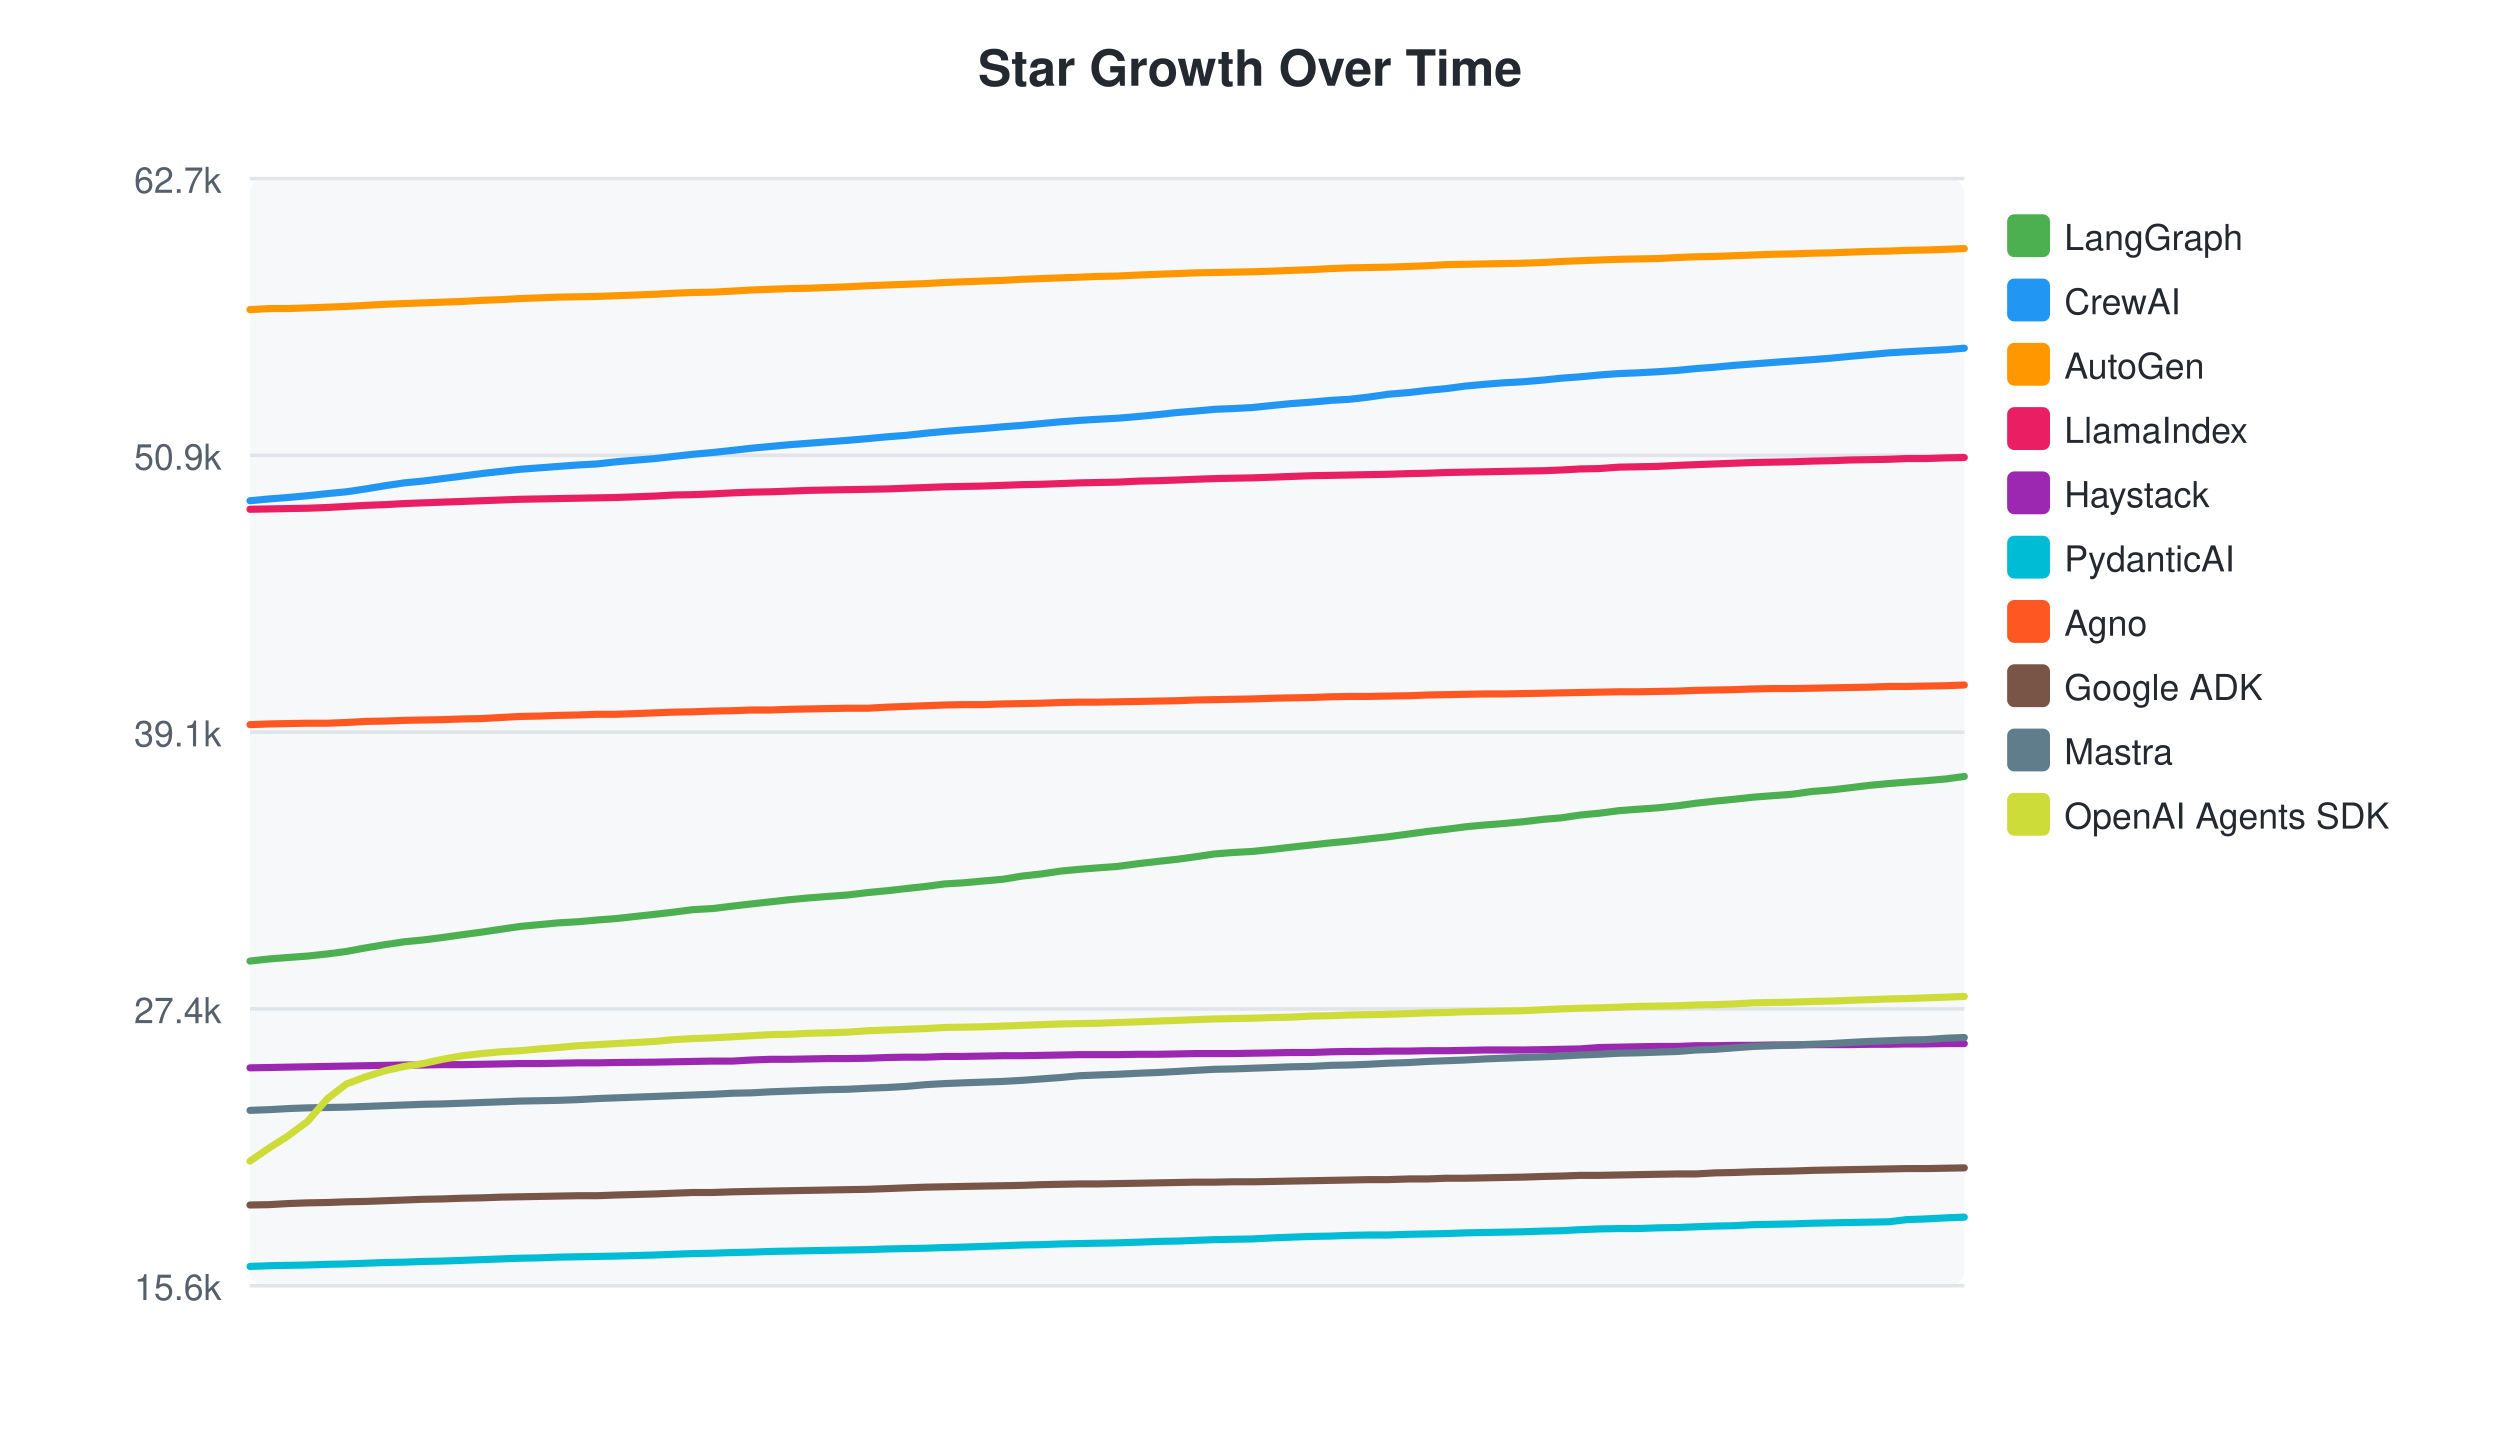
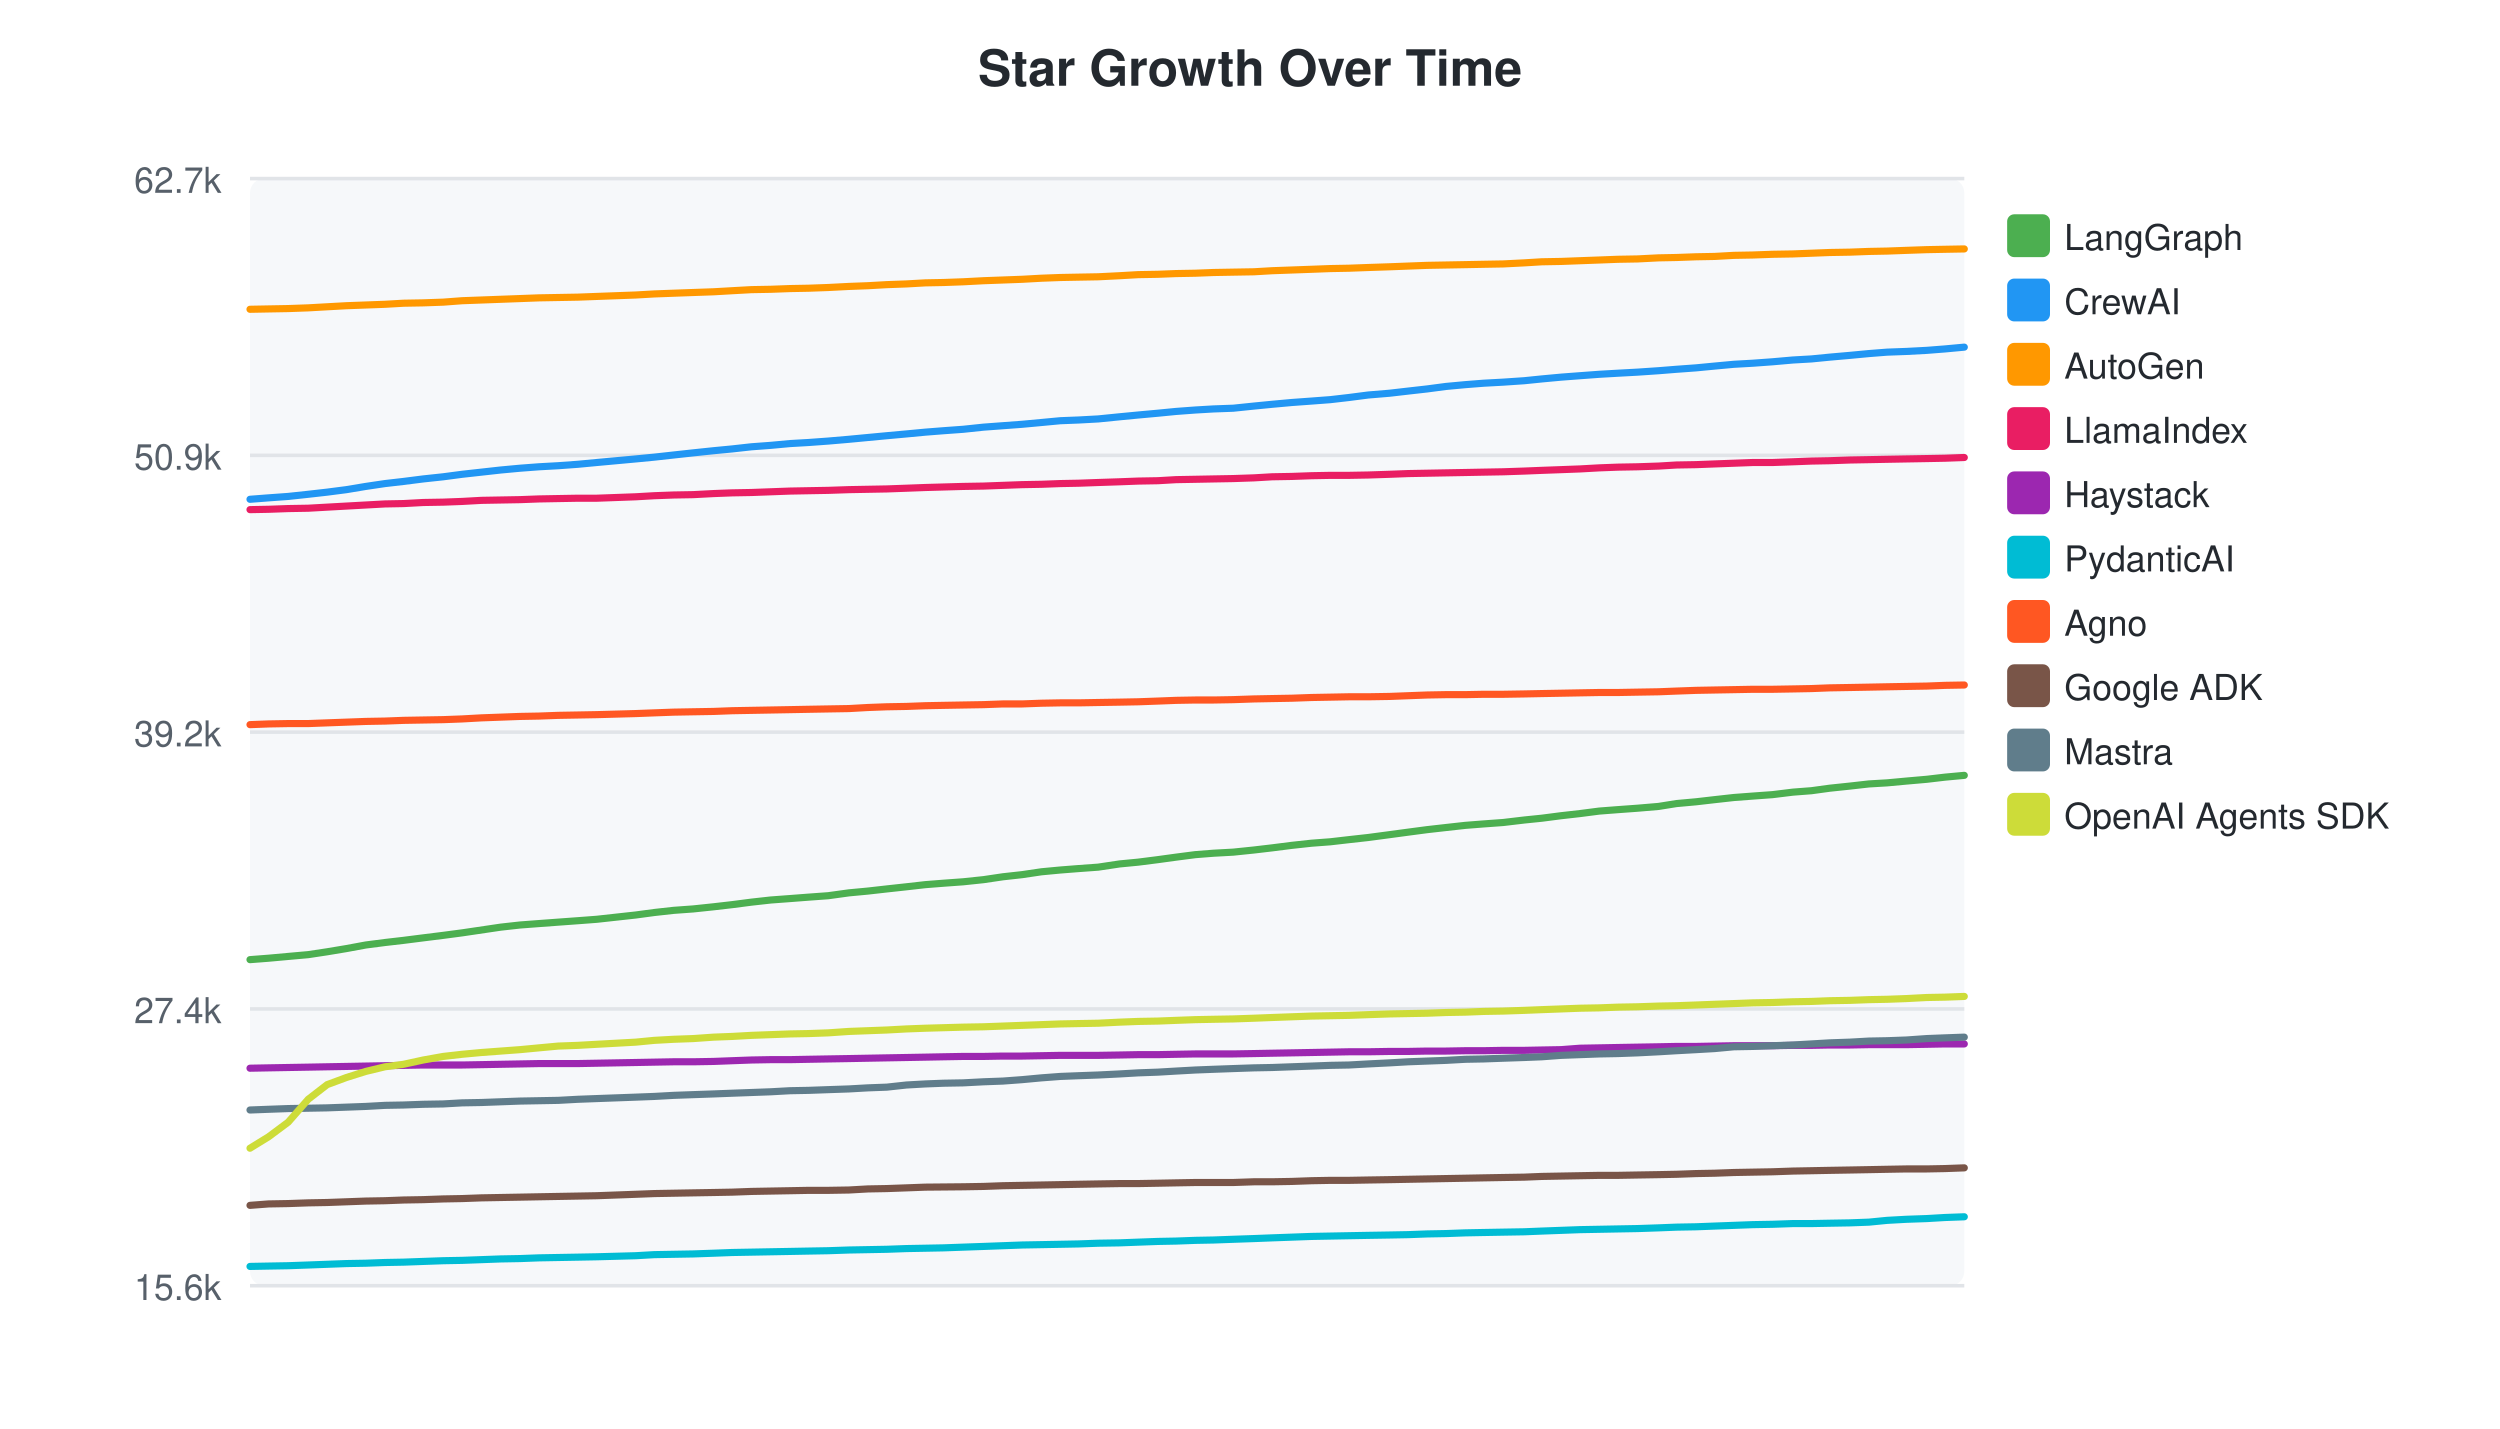
<svg xmlns="http://www.w3.org/2000/svg" width="700" height="400">
  <style>text { font-family: -apple-system, BlinkMacSystemFont, "Segoe UI", Helvetica, Arial, sans-serif; }</style>
  <text x="350" y="24" text-anchor="middle" font-size="14" font-weight="bold" fill="#24292f">Star Growth Over Time</text>
  <rect x="70" y="50" width="480" height="310" fill="#f6f8fa" rx="4" />
  <line x1="70" y1="50.0" x2="550" y2="50.0" stroke="#e1e4e8" stroke-width="1" />
  <text x="62" y="54.0" text-anchor="end" font-size="10" fill="#57606a">62.7k</text>
  <line x1="70" y1="127.5" x2="550" y2="127.5" stroke="#e1e4e8" stroke-width="1" />
  <text x="62" y="131.5" text-anchor="end" font-size="10" fill="#57606a">50.9k</text>
  <line x1="70" y1="205.0" x2="550" y2="205.0" stroke="#e1e4e8" stroke-width="1" />
-   <text x="62" y="209.0" text-anchor="end" font-size="10" fill="#57606a">39.1k</text>
+   <text x="62" y="209.0" text-anchor="end" font-size="10" fill="#57606a">39.2k</text>
  <line x1="70" y1="282.5" x2="550" y2="282.5" stroke="#e1e4e8" stroke-width="1" />
  <text x="62" y="286.5" text-anchor="end" font-size="10" fill="#57606a">27.4k</text>
  <line x1="70" y1="360.0" x2="550" y2="360.0" stroke="#e1e4e8" stroke-width="1" />
  <text x="62" y="364.0" text-anchor="end" font-size="10" fill="#57606a">15.6k</text>
-   <path d="M70.0,269.1 L75.4,268.5 L80.6,268.1 L86.1,267.7 L91.7,267.1 L97.0,266.4 L102.4,265.4 L107.8,264.5 L113.2,263.7 L118.4,263.2 L123.9,262.5 L129.5,261.7 L134.8,261.0 L140.2,260.2 L145.6,259.4 L151.0,258.9 L156.3,258.4 L161.7,258.1 L167.2,257.6 L172.5,257.2 L183.4,256.0 L188.6,255.4 L194.0,254.7 L199.5,254.4 L205.2,253.7 L210.4,253.1 L215.8,252.5 L221.2,251.9 L226.6,251.4 L231.8,251.0 L237.3,250.6 L243.1,249.9 L248.4,249.4 L253.7,248.8 L259.2,248.2 L264.5,247.5 L269.6,247.2 L275.1,246.7 L280.8,246.2 L286.2,245.3 L291.6,244.7 L297.0,243.9 L302.3,243.4 L307.4,243.0 L312.9,242.6 L318.9,241.8 L324.1,241.2 L329.6,240.6 L334.7,239.9 L340.1,239.1 L345.2,238.7 L350.7,238.4 L356.5,237.8 L361.6,237.2 L367.1,236.6 L372.6,236.0 L377.9,235.5 L383.1,234.9 L388.6,234.3 L394.6,233.5 L399.7,232.8 L405.0,232.2 L410.3,231.5 L415.7,231.0 L420.8,230.6 L426.3,230.1 L432.3,229.4 L437.1,229.0 L442.5,228.2 L447.8,227.7 L453.2,227.0 L458.4,226.6 L464.0,226.2 L469.8,225.6 L474.9,224.9 L480.3,224.3 L485.5,223.8 L490.9,223.2 L496.2,222.8 L501.7,222.4 L507.4,221.6 L512.6,221.2 L517.7,220.6 L523.4,219.9 L528.8,219.4 L533.8,219.0 L539.2,218.6 L544.9,218.1 L550.0,217.4" fill="none" stroke="#4CAF50" stroke-width="2" stroke-linecap="round" />
+   <path d="M70.0,268.7 L75.2,268.3 L80.7,267.8 L86.3,267.3 L91.6,266.5 L97.0,265.6 L102.4,264.6 L107.8,263.9 L113.0,263.3 L118.5,262.6 L124.1,261.9 L129.4,261.2 L134.8,260.4 L140.2,259.6 L145.6,259.0 L150.9,258.6 L156.3,258.2 L161.8,257.8 L167.1,257.4 L178.0,256.2 L183.2,255.5 L188.6,254.9 L194.1,254.5 L199.8,253.9 L205.0,253.3 L210.4,252.6 L215.8,252.0 L221.2,251.6 L226.4,251.2 L231.9,250.8 L237.7,250.0 L243.0,249.5 L248.3,248.9 L253.8,248.3 L259.1,247.7 L264.2,247.3 L269.7,246.9 L275.4,246.3 L280.8,245.5 L286.2,244.9 L291.6,244.1 L296.9,243.6 L302.0,243.2 L307.5,242.8 L313.5,241.9 L318.7,241.4 L324.2,240.7 L329.3,240.0 L334.7,239.3 L339.8,238.9 L345.3,238.6 L351.1,238.0 L356.2,237.4 L361.7,236.7 L367.2,236.1 L372.5,235.7 L377.7,235.1 L383.1,234.5 L389.1,233.7 L394.3,233.0 L399.6,232.3 L404.9,231.7 L410.3,231.1 L415.4,230.7 L420.9,230.3 L426.8,229.6 L431.7,229.1 L437.1,228.4 L442.4,227.8 L447.8,227.1 L453.0,226.7 L458.5,226.3 L464.4,225.8 L469.4,225.0 L474.9,224.5 L480.1,223.9 L485.5,223.3 L490.8,222.9 L496.3,222.5 L502.0,221.8 L507.2,221.4 L512.3,220.7 L518.0,220.1 L523.3,219.5 L528.4,219.2 L533.8,218.7 L539.5,218.2 L544.6,217.6 L550.0,217.1" fill="none" stroke="#4CAF50" stroke-width="2" stroke-linecap="round" />
  <rect x="562" y="60" width="12" height="12" rx="2" fill="#4CAF50" />
  <text x="578" y="70" font-size="10" fill="#24292f">LangGraph</text>
-   <path d="M70.0,140.2 L75.4,139.7 L80.6,139.3 L86.1,138.8 L91.7,138.2 L97.0,137.7 L102.4,136.9 L107.8,136.0 L113.2,135.2 L118.4,134.7 L123.9,134.0 L129.5,133.3 L134.8,132.6 L140.2,132.0 L145.6,131.4 L151.0,131.0 L156.3,130.6 L161.7,130.2 L167.2,129.9 L172.5,129.3 L183.4,128.4 L188.6,127.8 L194.0,127.2 L199.5,126.7 L205.2,126.1 L210.4,125.5 L215.8,125.0 L221.2,124.5 L226.6,124.1 L231.8,123.7 L237.3,123.3 L243.1,122.8 L248.4,122.3 L253.7,121.9 L259.2,121.3 L264.5,120.8 L269.6,120.4 L275.1,120.0 L280.8,119.5 L286.2,119.1 L291.6,118.6 L297.0,118.1 L302.3,117.7 L307.4,117.4 L312.9,117.1 L318.9,116.6 L324.1,116.1 L329.6,115.5 L334.7,115.1 L340.1,114.6 L345.2,114.4 L350.7,114.1 L356.5,113.5 L361.6,113.0 L367.1,112.6 L372.6,112.1 L377.9,111.8 L383.1,111.2 L388.6,110.4 L394.6,109.9 L399.7,109.3 L405.0,108.8 L410.3,108.1 L415.7,107.6 L420.8,107.2 L426.3,106.9 L432.3,106.4 L437.1,105.9 L442.5,105.5 L447.8,105.0 L453.2,104.6 L458.4,104.4 L464.0,104.1 L469.8,103.7 L474.9,103.2 L480.3,102.8 L485.5,102.3 L490.9,101.9 L496.2,101.5 L501.7,101.1 L507.4,100.7 L512.6,100.3 L517.7,99.8 L523.4,99.3 L528.8,98.8 L533.8,98.5 L539.2,98.2 L544.9,97.9 L550.0,97.5" fill="none" stroke="#2196F3" stroke-width="2" stroke-linecap="round" />
+   <path d="M70.0,139.8 L75.2,139.4 L80.7,139.0 L86.3,138.4 L91.6,137.8 L97.0,137.1 L102.4,136.2 L107.8,135.4 L113.0,134.8 L118.5,134.1 L124.1,133.5 L129.4,132.8 L134.8,132.2 L140.2,131.6 L145.6,131.1 L150.9,130.7 L156.3,130.4 L161.8,130.0 L167.1,129.5 L178.0,128.5 L183.2,128.0 L188.6,127.4 L194.1,126.8 L199.8,126.2 L205.0,125.7 L210.4,125.1 L215.8,124.7 L221.2,124.2 L226.4,123.9 L231.9,123.5 L237.7,123.0 L243.0,122.5 L248.3,122.0 L253.8,121.5 L259.1,121.0 L264.2,120.6 L269.7,120.2 L275.4,119.6 L280.8,119.2 L286.2,118.8 L291.6,118.3 L296.9,117.8 L302.0,117.6 L307.5,117.3 L313.5,116.7 L318.7,116.2 L324.2,115.7 L329.3,115.2 L334.7,114.8 L339.8,114.5 L345.3,114.3 L351.1,113.7 L356.2,113.2 L361.7,112.7 L367.2,112.3 L372.5,111.9 L377.7,111.3 L383.1,110.6 L389.1,110.1 L394.3,109.5 L399.6,108.9 L404.9,108.2 L410.3,107.7 L415.4,107.3 L420.9,107.0 L426.8,106.6 L431.7,106.1 L437.1,105.6 L442.4,105.2 L447.8,104.8 L453.0,104.5 L458.5,104.2 L464.4,103.8 L469.4,103.4 L474.9,103.0 L480.1,102.5 L485.5,102.0 L490.8,101.7 L496.3,101.3 L502.0,100.8 L507.2,100.5 L512.3,100.0 L518.0,99.5 L523.3,99.0 L528.4,98.6 L533.8,98.4 L539.5,98.1 L544.6,97.7 L550.0,97.2" fill="none" stroke="#2196F3" stroke-width="2" stroke-linecap="round" />
  <rect x="562" y="78" width="12" height="12" rx="2" fill="#2196F3" />
  <text x="578" y="88" font-size="10" fill="#24292f">CrewAI</text>
-   <path d="M70.0,86.7 L75.4,86.4 L80.6,86.4 L86.1,86.2 L91.7,86.0 L97.0,85.8 L102.4,85.5 L107.8,85.2 L113.2,85.0 L118.4,84.8 L123.9,84.6 L129.5,84.4 L134.8,84.1 L140.2,83.9 L145.6,83.6 L151.0,83.4 L156.3,83.2 L161.7,83.1 L167.2,83.0 L172.5,82.8 L183.4,82.4 L188.6,82.1 L194.0,81.9 L199.5,81.8 L205.2,81.5 L210.4,81.2 L215.8,81.0 L221.2,80.8 L226.6,80.7 L231.8,80.5 L237.3,80.3 L243.1,80.0 L248.4,79.8 L253.7,79.6 L259.2,79.4 L264.5,79.1 L269.6,78.9 L275.1,78.7 L280.8,78.5 L286.2,78.2 L291.6,78.0 L297.0,77.8 L302.3,77.6 L307.4,77.4 L312.9,77.3 L318.9,77.0 L324.1,76.8 L329.6,76.6 L334.7,76.4 L340.1,76.3 L345.2,76.2 L350.7,76.1 L356.5,75.9 L361.6,75.7 L367.1,75.5 L372.6,75.2 L377.9,75.0 L383.1,74.9 L388.6,74.8 L394.6,74.6 L399.7,74.4 L405.0,74.1 L410.3,74.0 L415.7,73.9 L420.8,73.8 L426.3,73.7 L432.3,73.5 L437.1,73.2 L442.5,73.0 L447.8,72.8 L453.2,72.6 L458.4,72.5 L464.0,72.4 L469.8,72.1 L474.9,71.9 L480.3,71.8 L485.5,71.6 L490.9,71.4 L496.2,71.2 L501.7,71.1 L507.4,70.9 L512.6,70.8 L517.7,70.6 L523.4,70.4 L528.8,70.3 L533.8,70.1 L539.2,70.0 L544.9,69.8 L550.0,69.6" fill="none" stroke="#FF9800" stroke-width="2" stroke-linecap="round" />
+   <path d="M70.0,86.6 L75.2,86.5 L80.7,86.4 L86.3,86.2 L91.6,85.9 L97.0,85.6 L102.4,85.4 L107.8,85.2 L113.0,84.9 L118.5,84.8 L124.1,84.6 L129.4,84.2 L134.8,84.0 L140.2,83.8 L145.6,83.6 L150.9,83.4 L156.3,83.3 L161.8,83.2 L167.1,83.0 L178.0,82.6 L183.2,82.3 L188.6,82.1 L194.1,81.9 L199.8,81.7 L205.0,81.4 L210.4,81.1 L215.8,81.0 L221.2,80.8 L226.4,80.7 L231.9,80.5 L237.7,80.2 L243.0,80.0 L248.3,79.7 L253.8,79.5 L259.1,79.2 L264.2,79.1 L269.7,78.9 L275.4,78.6 L280.8,78.4 L286.2,78.2 L291.6,77.9 L296.9,77.7 L302.0,77.6 L307.5,77.5 L313.5,77.2 L318.7,76.9 L324.2,76.8 L329.3,76.6 L334.7,76.5 L339.8,76.3 L345.3,76.2 L351.1,76.1 L356.2,75.8 L361.7,75.6 L367.2,75.4 L372.5,75.2 L377.7,75.1 L383.1,74.9 L389.1,74.7 L394.3,74.5 L399.6,74.3 L404.9,74.2 L410.3,74.1 L415.4,74.0 L420.9,73.9 L426.8,73.6 L431.7,73.3 L437.1,73.2 L442.4,73.0 L447.8,72.8 L453.0,72.6 L458.5,72.5 L464.4,72.2 L469.4,72.1 L474.9,71.9 L480.1,71.8 L485.5,71.5 L490.8,71.4 L496.3,71.2 L502.0,71.1 L507.2,70.9 L512.3,70.7 L518.0,70.6 L523.3,70.4 L528.4,70.3 L533.8,70.1 L539.5,69.9 L544.6,69.8 L550.0,69.7" fill="none" stroke="#FF9800" stroke-width="2" stroke-linecap="round" />
  <rect x="562" y="96" width="12" height="12" rx="2" fill="#FF9800" />
  <text x="578" y="106" font-size="10" fill="#24292f">AutoGen</text>
-   <path d="M70.0,142.6 L75.4,142.5 L80.6,142.4 L86.1,142.3 L91.7,142.1 L97.0,141.8 L102.4,141.5 L107.8,141.3 L113.2,141.0 L118.4,140.8 L123.9,140.6 L129.5,140.4 L134.8,140.2 L140.2,140.0 L145.6,139.8 L151.0,139.7 L156.3,139.6 L161.7,139.5 L167.2,139.4 L172.5,139.3 L183.4,138.9 L188.6,138.6 L194.0,138.5 L199.5,138.3 L205.2,138.0 L210.4,137.8 L215.8,137.7 L221.2,137.5 L226.6,137.3 L231.8,137.2 L237.3,137.1 L243.1,137.0 L248.4,136.9 L253.7,136.7 L259.2,136.5 L264.5,136.3 L275.1,136.1 L280.8,135.9 L286.2,135.7 L291.6,135.6 L297.0,135.4 L302.3,135.2 L307.4,135.1 L312.9,135.0 L318.9,134.7 L324.1,134.6 L329.6,134.4 L334.7,134.2 L340.1,134.0 L345.2,133.9 L350.7,133.8 L356.5,133.6 L361.6,133.4 L367.1,133.2 L372.6,133.1 L377.9,133.0 L383.1,132.9 L388.6,132.8 L394.6,132.6 L399.7,132.5 L405.0,132.3 L410.3,132.2 L415.7,132.1 L420.8,132.0 L426.3,131.9 L432.3,131.8 L437.1,131.6 L442.5,131.3 L447.8,131.2 L453.2,130.8 L458.4,130.7 L464.0,130.6 L469.8,130.3 L474.9,130.1 L480.3,129.9 L485.5,129.7 L490.9,129.5 L496.2,129.4 L501.7,129.3 L507.4,129.1 L512.6,129.0 L517.7,128.8 L523.4,128.7 L528.8,128.6 L533.8,128.4 L539.2,128.4 L544.9,128.2 L550.0,128.1" fill="none" stroke="#E91E63" stroke-width="2" stroke-linecap="round" />
+   <path d="M70.0,142.7 L75.2,142.6 L80.7,142.4 L86.3,142.3 L91.6,142.0 L97.0,141.7 L102.4,141.4 L107.8,141.1 L113.0,141.0 L118.5,140.7 L124.1,140.6 L129.4,140.4 L134.8,140.1 L140.2,140.0 L145.6,139.9 L150.9,139.7 L156.3,139.6 L161.8,139.5 L167.1,139.5 L178.0,139.1 L183.2,138.8 L188.6,138.6 L194.1,138.5 L199.8,138.2 L205.0,138.0 L210.4,137.9 L215.8,137.7 L221.2,137.5 L226.4,137.4 L231.9,137.3 L237.7,137.1 L243.0,137.0 L248.3,136.9 L253.8,136.7 L259.1,136.5 L269.7,136.2 L275.4,136.1 L280.8,135.9 L286.2,135.7 L291.6,135.6 L296.9,135.4 L302.0,135.3 L307.5,135.1 L313.5,134.9 L318.7,134.7 L324.2,134.6 L329.3,134.3 L334.7,134.2 L339.8,134.1 L345.3,134.0 L351.1,133.8 L356.2,133.5 L361.7,133.4 L367.2,133.2 L372.5,133.1 L377.7,133.1 L383.1,133.0 L389.1,132.8 L394.3,132.6 L399.6,132.5 L404.9,132.4 L410.3,132.3 L415.4,132.2 L420.9,132.1 L426.8,131.9 L431.7,131.7 L437.1,131.5 L442.4,131.3 L447.8,131.0 L453.0,130.8 L458.5,130.7 L464.4,130.5 L469.4,130.2 L474.9,130.1 L480.1,129.9 L485.5,129.7 L490.8,129.5 L496.3,129.5 L502.0,129.3 L507.2,129.1 L512.3,129.0 L518.0,128.8 L523.3,128.7 L528.4,128.6 L533.8,128.5 L539.5,128.4 L544.6,128.3 L550.0,128.1" fill="none" stroke="#E91E63" stroke-width="2" stroke-linecap="round" />
  <rect x="562" y="114" width="12" height="12" rx="2" fill="#E91E63" />
  <text x="578" y="124" font-size="10" fill="#24292f">LlamaIndex</text>
-   <path d="M70.0,299.0 L75.4,298.9 L80.6,298.8 L86.1,298.7 L91.7,298.6 L97.0,298.5 L102.4,298.4 L107.8,298.3 L113.2,298.2 L118.4,298.2 L123.9,298.1 L129.5,298.1 L134.8,298.0 L140.2,297.9 L145.6,297.8 L151.0,297.8 L156.3,297.7 L161.7,297.6 L167.2,297.6 L172.5,297.5 L183.4,297.4 L188.6,297.3 L194.0,297.2 L199.5,297.1 L205.2,297.1 L210.4,296.8 L215.8,296.6 L221.2,296.6 L226.6,296.5 L231.8,296.4 L237.3,296.4 L243.1,296.3 L248.4,296.1 L253.7,296.0 L259.2,296.0 L264.5,295.8 L269.6,295.8 L275.1,295.7 L280.8,295.6 L286.2,295.6 L291.6,295.5 L297.0,295.4 L302.3,295.3 L307.4,295.3 L312.9,295.3 L318.9,295.2 L324.1,295.2 L329.6,295.1 L334.7,295.0 L340.1,295.0 L345.2,295.0 L350.7,294.9 L356.5,294.8 L361.6,294.7 L367.1,294.7 L372.6,294.5 L377.9,294.4 L383.1,294.4 L388.6,294.3 L394.6,294.3 L399.7,294.2 L405.0,294.2 L410.3,294.1 L415.7,294.0 L420.8,294.0 L426.3,294.0 L432.3,293.9 L437.1,293.8 L442.5,293.7 L447.8,293.3 L453.2,293.2 L458.4,293.1 L464.0,293.0 L469.8,293.0 L474.9,292.8 L480.3,292.8 L485.5,292.7 L490.9,292.7 L496.2,292.6 L501.7,292.6 L507.4,292.5 L512.6,292.5 L517.7,292.5 L523.4,292.4 L528.8,292.4 L533.8,292.3 L539.2,292.3 L544.9,292.2 L550.0,292.2" fill="none" stroke="#9C27B0" stroke-width="2" stroke-linecap="round" />
+   <path d="M70.0,299.1 L75.2,299.0 L80.7,298.9 L86.3,298.8 L91.6,298.7 L97.0,298.6 L102.4,298.5 L107.8,298.4 L113.0,298.3 L118.5,298.2 L124.1,298.2 L129.4,298.2 L134.8,298.1 L140.2,298.0 L145.6,297.9 L150.9,297.8 L156.3,297.8 L161.8,297.8 L167.1,297.7 L178.0,297.5 L183.2,297.4 L188.6,297.3 L194.1,297.3 L199.8,297.2 L205.0,297.0 L210.4,296.8 L215.8,296.7 L221.2,296.7 L226.4,296.6 L231.9,296.5 L237.7,296.4 L243.0,296.3 L248.3,296.2 L253.8,296.1 L259.1,296.0 L264.2,295.9 L269.7,295.8 L275.4,295.8 L280.8,295.7 L286.2,295.7 L291.6,295.6 L296.9,295.5 L302.0,295.5 L307.5,295.5 L313.5,295.4 L318.7,295.3 L324.2,295.3 L329.3,295.2 L334.7,295.1 L339.8,295.1 L345.3,295.1 L351.1,295.0 L356.2,294.9 L361.7,294.8 L367.2,294.7 L372.5,294.6 L377.7,294.5 L383.1,294.5 L389.1,294.4 L394.3,294.4 L399.6,294.3 L404.9,294.3 L410.3,294.2 L415.4,294.2 L420.9,294.1 L426.8,294.1 L431.7,294.0 L437.1,293.9 L442.4,293.5 L447.8,293.4 L453.0,293.3 L458.5,293.2 L464.4,293.1 L469.4,293.0 L474.9,293.0 L480.1,292.9 L485.5,292.8 L490.8,292.8 L496.3,292.8 L502.0,292.7 L507.2,292.7 L512.3,292.6 L518.0,292.6 L523.3,292.5 L528.4,292.5 L533.8,292.5 L539.5,292.4 L544.6,292.3 L550.0,292.3" fill="none" stroke="#9C27B0" stroke-width="2" stroke-linecap="round" />
  <rect x="562" y="132" width="12" height="12" rx="2" fill="#9C27B0" />
  <text x="578" y="142" font-size="10" fill="#24292f">Haystack</text>
-   <path d="M70.0,354.6 L75.4,354.4 L80.6,354.3 L86.1,354.2 L91.7,354.0 L97.0,353.9 L102.4,353.7 L107.8,353.5 L113.2,353.4 L118.4,353.2 L123.9,353.1 L129.5,352.9 L134.8,352.7 L140.2,352.5 L145.6,352.3 L151.0,352.2 L156.3,352.0 L161.7,351.9 L167.2,351.8 L172.5,351.7 L183.4,351.4 L188.6,351.2 L194.0,351.0 L199.5,350.9 L205.2,350.7 L210.4,350.6 L215.8,350.4 L221.2,350.3 L226.6,350.2 L231.8,350.1 L237.3,350.0 L243.1,349.9 L248.4,349.7 L253.7,349.6 L259.2,349.5 L264.5,349.3 L269.6,349.2 L275.1,349.0 L280.8,348.8 L286.2,348.6 L291.6,348.5 L297.0,348.3 L302.3,348.2 L307.4,348.1 L312.9,348.0 L318.9,347.8 L324.1,347.6 L329.6,347.5 L334.7,347.3 L340.1,347.1 L345.2,347.0 L350.7,346.9 L356.5,346.6 L361.6,346.4 L367.1,346.2 L372.6,346.1 L377.9,345.9 L383.1,345.8 L388.6,345.8 L394.6,345.6 L399.7,345.5 L405.0,345.4 L410.3,345.2 L415.7,345.1 L420.8,345.0 L426.3,344.9 L432.3,344.7 L437.1,344.6 L442.5,344.3 L447.8,344.1 L453.2,344.0 L458.4,344.0 L464.0,343.8 L469.8,343.7 L474.9,343.5 L480.3,343.3 L485.5,343.2 L490.9,342.9 L496.2,342.8 L501.7,342.7 L507.4,342.5 L512.6,342.4 L517.7,342.3 L523.4,342.2 L528.8,342.1 L533.8,341.5 L539.2,341.3 L544.9,341.0 L550.0,340.8" fill="none" stroke="#00BCD4" stroke-width="2" stroke-linecap="round" />
+   <path d="M70.0,354.6 L75.2,354.5 L80.7,354.4 L86.3,354.2 L91.6,354.0 L97.0,353.8 L102.4,353.7 L107.8,353.5 L113.0,353.4 L118.5,353.2 L124.1,353.0 L129.4,352.9 L134.8,352.7 L140.2,352.5 L145.6,352.4 L150.9,352.2 L156.3,352.1 L161.8,352.0 L167.1,351.9 L178.0,351.6 L183.2,351.3 L188.6,351.2 L194.1,351.1 L199.8,350.9 L205.0,350.7 L210.4,350.6 L215.8,350.5 L221.2,350.4 L226.4,350.3 L231.9,350.2 L237.7,350.0 L243.0,349.9 L248.3,349.8 L253.8,349.6 L259.1,349.5 L264.2,349.4 L269.7,349.2 L275.4,349.0 L280.8,348.8 L286.2,348.6 L291.6,348.5 L296.9,348.4 L302.0,348.3 L307.5,348.1 L313.5,348.0 L318.7,347.8 L324.2,347.6 L329.3,347.5 L334.7,347.3 L339.8,347.2 L345.3,347.0 L351.1,346.8 L356.2,346.6 L361.7,346.4 L367.2,346.2 L372.5,346.1 L377.7,346.0 L383.1,345.9 L389.1,345.8 L394.3,345.7 L399.6,345.5 L404.9,345.4 L410.3,345.2 L415.4,345.1 L420.9,345.0 L426.8,344.9 L431.7,344.7 L437.1,344.5 L442.4,344.3 L447.8,344.2 L453.0,344.1 L458.5,344.0 L464.4,343.8 L469.4,343.6 L474.9,343.5 L480.1,343.3 L485.5,343.1 L490.8,342.9 L496.3,342.8 L502.0,342.6 L507.2,342.6 L512.3,342.5 L518.0,342.4 L523.3,342.2 L528.4,341.7 L533.8,341.4 L539.5,341.2 L544.6,340.9 L550.0,340.7" fill="none" stroke="#00BCD4" stroke-width="2" stroke-linecap="round" />
  <rect x="562" y="150" width="12" height="12" rx="2" fill="#00BCD4" />
  <text x="578" y="160" font-size="10" fill="#24292f">PydanticAI</text>
-   <path d="M70.0,202.9 L75.4,202.7 L80.6,202.6 L86.1,202.5 L91.7,202.5 L97.0,202.3 L102.4,202.0 L107.8,201.9 L113.2,201.7 L118.4,201.6 L123.9,201.5 L129.5,201.3 L134.8,201.2 L140.2,200.9 L145.6,200.6 L151.0,200.5 L156.3,200.3 L161.7,200.2 L167.2,200.0 L172.5,200.0 L183.4,199.6 L188.6,199.4 L194.0,199.3 L199.5,199.1 L205.2,199.0 L210.4,198.8 L215.8,198.8 L221.2,198.6 L226.6,198.5 L231.8,198.4 L237.3,198.3 L243.1,198.3 L248.4,198.0 L253.7,197.8 L259.2,197.6 L264.5,197.4 L269.6,197.3 L275.1,197.3 L280.8,197.1 L286.2,197.0 L291.6,196.9 L297.0,196.7 L302.3,196.6 L307.4,196.6 L312.9,196.5 L318.9,196.4 L324.1,196.3 L329.6,196.2 L334.7,196.0 L340.1,195.9 L345.2,195.8 L350.7,195.7 L356.5,195.5 L361.6,195.4 L367.1,195.3 L372.6,195.1 L377.9,195.0 L383.1,195.0 L388.6,194.9 L394.6,194.8 L399.7,194.6 L405.0,194.5 L410.3,194.4 L415.7,194.3 L420.8,194.3 L426.3,194.2 L432.3,194.1 L437.1,194.0 L442.5,193.9 L447.8,193.8 L453.2,193.7 L458.4,193.7 L464.0,193.6 L469.8,193.5 L474.9,193.3 L480.3,193.2 L485.5,193.1 L490.9,192.9 L496.2,192.8 L501.7,192.8 L507.4,192.7 L512.6,192.6 L517.7,192.5 L523.4,192.4 L528.8,192.2 L533.8,192.2 L539.2,192.1 L544.9,192.0 L550.0,191.8" fill="none" stroke="#FF5722" stroke-width="2" stroke-linecap="round" />
+   <path d="M70.0,202.9 L75.2,202.7 L80.7,202.6 L86.3,202.6 L91.6,202.4 L97.0,202.2 L102.4,202.0 L107.8,201.9 L113.0,201.7 L118.5,201.6 L124.1,201.5 L129.4,201.3 L134.8,201.0 L140.2,200.8 L145.6,200.6 L150.9,200.5 L156.3,200.3 L161.8,200.2 L167.1,200.1 L178.0,199.8 L183.2,199.6 L188.6,199.4 L194.1,199.3 L199.8,199.2 L205.0,199.0 L210.4,198.9 L215.8,198.8 L221.2,198.7 L226.4,198.6 L231.9,198.5 L237.7,198.4 L243.0,198.1 L248.3,197.9 L253.8,197.8 L259.1,197.6 L264.2,197.5 L269.7,197.4 L275.4,197.3 L280.8,197.1 L286.2,197.1 L291.6,196.9 L296.9,196.8 L302.0,196.8 L307.5,196.7 L313.5,196.6 L318.7,196.5 L324.2,196.3 L329.3,196.1 L334.7,196.0 L339.8,196.0 L345.3,195.9 L351.1,195.7 L356.2,195.6 L361.7,195.5 L367.2,195.3 L372.5,195.2 L377.7,195.1 L383.1,195.1 L389.1,195.0 L394.3,194.8 L399.6,194.6 L404.9,194.5 L410.3,194.5 L415.4,194.4 L420.9,194.4 L426.8,194.3 L431.7,194.2 L437.1,194.1 L442.4,194.0 L447.8,193.9 L453.0,193.9 L458.5,193.8 L464.4,193.7 L469.4,193.5 L474.9,193.3 L480.1,193.2 L485.5,193.1 L490.8,193.0 L496.3,193.0 L502.0,192.9 L507.2,192.8 L512.3,192.6 L518.0,192.5 L523.3,192.4 L528.4,192.3 L533.8,192.2 L539.5,192.1 L544.6,191.9 L550.0,191.8" fill="none" stroke="#FF5722" stroke-width="2" stroke-linecap="round" />
  <rect x="562" y="168" width="12" height="12" rx="2" fill="#FF5722" />
  <text x="578" y="178" font-size="10" fill="#24292f">Agno</text>
-   <path d="M70.0,337.4 L75.4,337.3 L80.6,337.0 L86.1,336.8 L91.7,336.7 L97.0,336.5 L102.4,336.4 L107.8,336.2 L113.2,336.0 L118.4,335.8 L123.9,335.7 L129.5,335.5 L134.8,335.4 L140.2,335.2 L145.6,335.1 L151.0,335.0 L156.3,334.9 L161.7,334.8 L167.2,334.8 L172.5,334.6 L183.4,334.3 L188.6,334.1 L194.0,333.9 L199.5,333.9 L205.2,333.7 L210.4,333.6 L215.8,333.5 L221.2,333.4 L226.6,333.3 L231.8,333.2 L237.3,333.1 L243.1,333.0 L248.4,332.8 L253.7,332.6 L259.2,332.4 L264.5,332.3 L275.1,332.1 L280.8,332.0 L286.2,331.9 L291.6,331.7 L297.0,331.6 L302.3,331.5 L307.4,331.5 L312.9,331.4 L318.9,331.3 L324.1,331.2 L329.6,331.1 L334.7,331.0 L340.1,331.0 L345.2,330.9 L350.7,330.9 L356.5,330.8 L361.6,330.7 L367.1,330.6 L372.6,330.5 L377.9,330.4 L383.1,330.3 L388.6,330.3 L394.6,330.1 L399.7,330.1 L405.0,329.9 L410.3,329.9 L415.7,329.8 L420.8,329.7 L426.3,329.6 L432.3,329.4 L437.1,329.3 L442.5,329.1 L447.8,329.1 L453.2,329.0 L458.4,328.9 L464.0,328.8 L469.8,328.7 L474.9,328.7 L480.3,328.4 L485.5,328.3 L490.9,328.1 L496.2,328.0 L501.7,327.9 L507.4,327.7 L512.6,327.6 L517.7,327.5 L523.4,327.4 L528.8,327.3 L533.8,327.2 L539.2,327.2 L544.9,327.1 L550.0,327.0" fill="none" stroke="#795548" stroke-width="2" stroke-linecap="round" />
+   <path d="M70.0,337.5 L75.2,337.1 L80.7,337.0 L86.3,336.8 L91.6,336.7 L97.0,336.5 L102.4,336.3 L107.8,336.2 L113.0,336.0 L118.5,335.9 L124.1,335.7 L129.4,335.6 L134.8,335.4 L140.2,335.3 L145.6,335.2 L150.9,335.1 L156.3,335.0 L161.8,334.9 L167.1,334.8 L178.0,334.4 L183.2,334.2 L188.6,334.1 L194.1,334.0 L199.8,333.9 L205.0,333.8 L210.4,333.6 L215.8,333.5 L221.2,333.4 L226.4,333.3 L231.9,333.3 L237.7,333.2 L243.0,332.9 L248.3,332.8 L253.8,332.6 L259.1,332.4 L269.7,332.3 L275.4,332.2 L280.8,332.0 L286.2,331.9 L291.6,331.8 L296.9,331.7 L302.0,331.6 L307.5,331.5 L313.5,331.4 L318.7,331.4 L324.2,331.3 L329.3,331.2 L334.7,331.1 L339.8,331.1 L345.3,331.1 L351.1,330.9 L356.2,330.9 L361.7,330.8 L367.2,330.6 L372.5,330.5 L377.7,330.5 L383.1,330.4 L389.1,330.3 L394.3,330.2 L399.6,330.1 L404.9,330.0 L410.3,329.9 L415.4,329.8 L420.9,329.7 L426.8,329.6 L431.7,329.4 L437.1,329.3 L442.4,329.2 L447.8,329.1 L453.0,329.1 L458.5,329.0 L464.4,328.9 L469.4,328.8 L474.9,328.6 L480.1,328.5 L485.5,328.3 L490.8,328.2 L496.3,328.1 L502.0,327.9 L507.2,327.8 L512.3,327.7 L518.0,327.6 L523.3,327.5 L528.4,327.4 L533.8,327.3 L539.5,327.3 L544.6,327.2 L550.0,327.0" fill="none" stroke="#795548" stroke-width="2" stroke-linecap="round" />
  <rect x="562" y="186" width="12" height="12" rx="2" fill="#795548" />
  <text x="578" y="196" font-size="10" fill="#24292f">Google ADK</text>
-   <path d="M70.0,310.9 L75.4,310.7 L80.6,310.4 L86.1,310.2 L91.7,310.1 L97.0,310.0 L102.4,309.8 L107.8,309.6 L113.2,309.4 L118.4,309.2 L123.9,309.1 L129.5,308.9 L134.8,308.7 L140.2,308.5 L145.6,308.3 L151.0,308.2 L156.3,308.1 L161.7,307.9 L167.2,307.6 L172.5,307.4 L183.4,307.0 L188.6,306.8 L194.0,306.6 L199.5,306.4 L205.2,306.1 L210.4,306.0 L215.8,305.7 L221.2,305.5 L226.6,305.3 L231.8,305.1 L237.3,305.0 L243.1,304.7 L248.4,304.5 L253.7,304.2 L259.2,303.7 L264.5,303.4 L269.6,303.2 L275.1,303.0 L280.8,302.8 L286.2,302.5 L291.6,302.1 L297.0,301.7 L302.3,301.2 L307.4,301.0 L312.9,300.8 L318.9,300.5 L324.1,300.3 L329.6,300.0 L334.7,299.7 L340.1,299.4 L345.2,299.3 L350.7,299.1 L356.5,298.9 L361.6,298.7 L367.1,298.6 L372.6,298.3 L377.9,298.2 L383.1,298.0 L388.6,297.7 L394.6,297.5 L399.7,297.2 L405.0,297.0 L410.3,296.8 L415.7,296.5 L420.8,296.3 L426.3,296.1 L432.3,295.9 L437.1,295.7 L442.5,295.4 L447.8,295.2 L453.2,294.9 L458.4,294.8 L464.0,294.6 L469.8,294.4 L474.9,294.0 L480.3,293.8 L485.5,293.4 L490.9,293.0 L496.2,292.8 L501.7,292.6 L507.4,292.4 L512.6,292.2 L517.7,291.9 L523.4,291.6 L528.8,291.4 L533.8,291.2 L539.2,291.1 L544.9,290.7 L550.0,290.5" fill="none" stroke="#607D8B" stroke-width="2" stroke-linecap="round" />
+   <path d="M70.0,310.8 L75.2,310.6 L80.7,310.4 L86.3,310.3 L91.6,310.2 L97.0,310.0 L102.4,309.8 L107.8,309.5 L113.0,309.4 L118.5,309.2 L124.1,309.1 L129.4,308.8 L134.8,308.7 L140.2,308.5 L145.6,308.3 L150.9,308.2 L156.3,308.1 L161.8,307.8 L167.1,307.6 L178.0,307.2 L183.2,307.0 L188.6,306.7 L194.1,306.5 L199.8,306.3 L205.0,306.1 L210.4,305.9 L215.8,305.7 L221.2,305.4 L226.4,305.3 L231.9,305.1 L237.7,304.9 L243.0,304.6 L248.3,304.4 L253.8,303.8 L259.1,303.5 L264.2,303.3 L269.7,303.2 L275.4,302.9 L280.8,302.7 L286.2,302.3 L291.6,301.8 L296.9,301.4 L302.0,301.2 L307.5,301.0 L313.5,300.7 L318.7,300.4 L324.2,300.2 L329.3,299.9 L334.7,299.6 L339.8,299.4 L345.3,299.2 L351.1,299.0 L356.2,298.9 L361.7,298.7 L367.2,298.5 L372.5,298.3 L377.7,298.2 L383.1,297.9 L389.1,297.6 L394.3,297.3 L399.6,297.1 L404.9,296.9 L410.3,296.6 L415.4,296.5 L420.9,296.3 L426.8,296.1 L431.7,295.9 L437.1,295.5 L442.4,295.3 L447.8,295.1 L453.0,295.0 L458.5,294.8 L464.4,294.5 L469.4,294.2 L474.9,293.9 L480.1,293.6 L485.5,293.1 L490.8,293.0 L496.3,292.8 L502.0,292.6 L507.2,292.3 L512.3,292.0 L518.0,291.8 L523.3,291.5 L528.4,291.4 L533.8,291.2 L539.5,290.8 L544.6,290.6 L550.0,290.4" fill="none" stroke="#607D8B" stroke-width="2" stroke-linecap="round" />
  <rect x="562" y="204" width="12" height="12" rx="2" fill="#607D8B" />
  <text x="578" y="214" font-size="10" fill="#24292f">Mastra</text>
-   <path d="M70.0,325.1 L75.4,321.4 L80.6,318.1 L86.1,314.0 L91.7,307.6 L97.0,303.5 L102.4,301.5 L107.8,299.8 L113.2,298.6 L118.4,297.8 L123.9,296.6 L129.5,295.6 L134.8,295.0 L140.2,294.5 L145.6,294.2 L151.0,293.7 L156.3,293.3 L161.7,292.8 L167.2,292.5 L172.5,292.2 L183.4,291.6 L188.6,291.1 L194.0,290.8 L199.5,290.6 L205.2,290.3 L210.4,290.0 L215.8,289.7 L221.2,289.6 L226.6,289.3 L231.8,289.2 L237.3,289.0 L243.1,288.6 L248.4,288.4 L253.7,288.2 L259.2,288.0 L264.5,287.7 L275.1,287.5 L280.8,287.3 L286.2,287.1 L291.6,286.9 L297.0,286.7 L302.3,286.6 L307.4,286.5 L312.9,286.3 L318.9,286.1 L324.1,285.9 L329.6,285.7 L334.7,285.5 L340.1,285.3 L345.2,285.2 L350.7,285.1 L356.5,284.9 L361.6,284.8 L367.1,284.5 L372.6,284.4 L377.9,284.2 L383.1,284.1 L388.6,284.0 L394.6,283.8 L399.7,283.6 L405.0,283.5 L410.3,283.3 L415.7,283.2 L420.8,283.1 L426.3,283.0 L432.3,282.7 L437.1,282.5 L442.5,282.3 L447.8,282.2 L453.2,282.0 L458.4,281.8 L464.0,281.7 L469.8,281.6 L474.9,281.4 L480.3,281.3 L485.5,281.1 L490.9,280.8 L496.2,280.7 L501.7,280.6 L507.4,280.4 L512.6,280.3 L517.7,280.1 L523.4,279.9 L528.8,279.7 L533.8,279.6 L539.2,279.4 L544.9,279.2 L550.0,279.0" fill="none" stroke="#CDDC39" stroke-width="2" stroke-linecap="round" />
+   <path d="M70.0,321.5 L75.2,318.3 L80.7,314.2 L86.3,307.8 L91.6,303.7 L97.0,301.7 L102.4,300.0 L107.8,298.7 L113.0,298.0 L118.5,296.8 L124.1,295.8 L129.4,295.2 L134.8,294.7 L140.2,294.3 L145.6,293.9 L150.9,293.4 L156.3,292.9 L161.8,292.7 L167.1,292.4 L178.0,291.8 L183.2,291.3 L188.6,291.0 L194.1,290.8 L199.8,290.4 L205.0,290.2 L210.4,289.9 L215.8,289.7 L221.2,289.5 L226.4,289.4 L231.9,289.2 L237.7,288.8 L243.0,288.6 L248.3,288.4 L253.8,288.1 L259.1,287.9 L269.7,287.6 L275.4,287.5 L280.8,287.3 L286.2,287.1 L291.6,286.9 L296.9,286.7 L302.0,286.6 L307.5,286.5 L313.5,286.2 L318.7,286.0 L324.2,285.9 L329.3,285.7 L334.7,285.5 L339.8,285.4 L345.3,285.3 L351.1,285.1 L356.2,284.9 L361.7,284.7 L367.2,284.5 L372.5,284.4 L377.7,284.3 L383.1,284.1 L389.1,283.9 L394.3,283.8 L399.6,283.7 L404.9,283.5 L410.3,283.4 L415.4,283.2 L420.9,283.1 L426.8,282.9 L431.7,282.7 L437.1,282.5 L442.4,282.3 L447.8,282.2 L453.0,282.0 L458.5,281.9 L464.4,281.7 L469.4,281.6 L474.9,281.4 L480.1,281.2 L485.5,281.0 L490.8,280.8 L496.3,280.7 L502.0,280.5 L507.2,280.4 L512.3,280.2 L518.0,280.1 L523.3,279.9 L528.4,279.8 L533.8,279.6 L539.5,279.3 L544.6,279.2 L550.0,279.0" fill="none" stroke="#CDDC39" stroke-width="2" stroke-linecap="round" />
  <rect x="562" y="222" width="12" height="12" rx="2" fill="#CDDC39" />
  <text x="578" y="232" font-size="10" fill="#24292f">OpenAI Agents SDK</text>
</svg>
